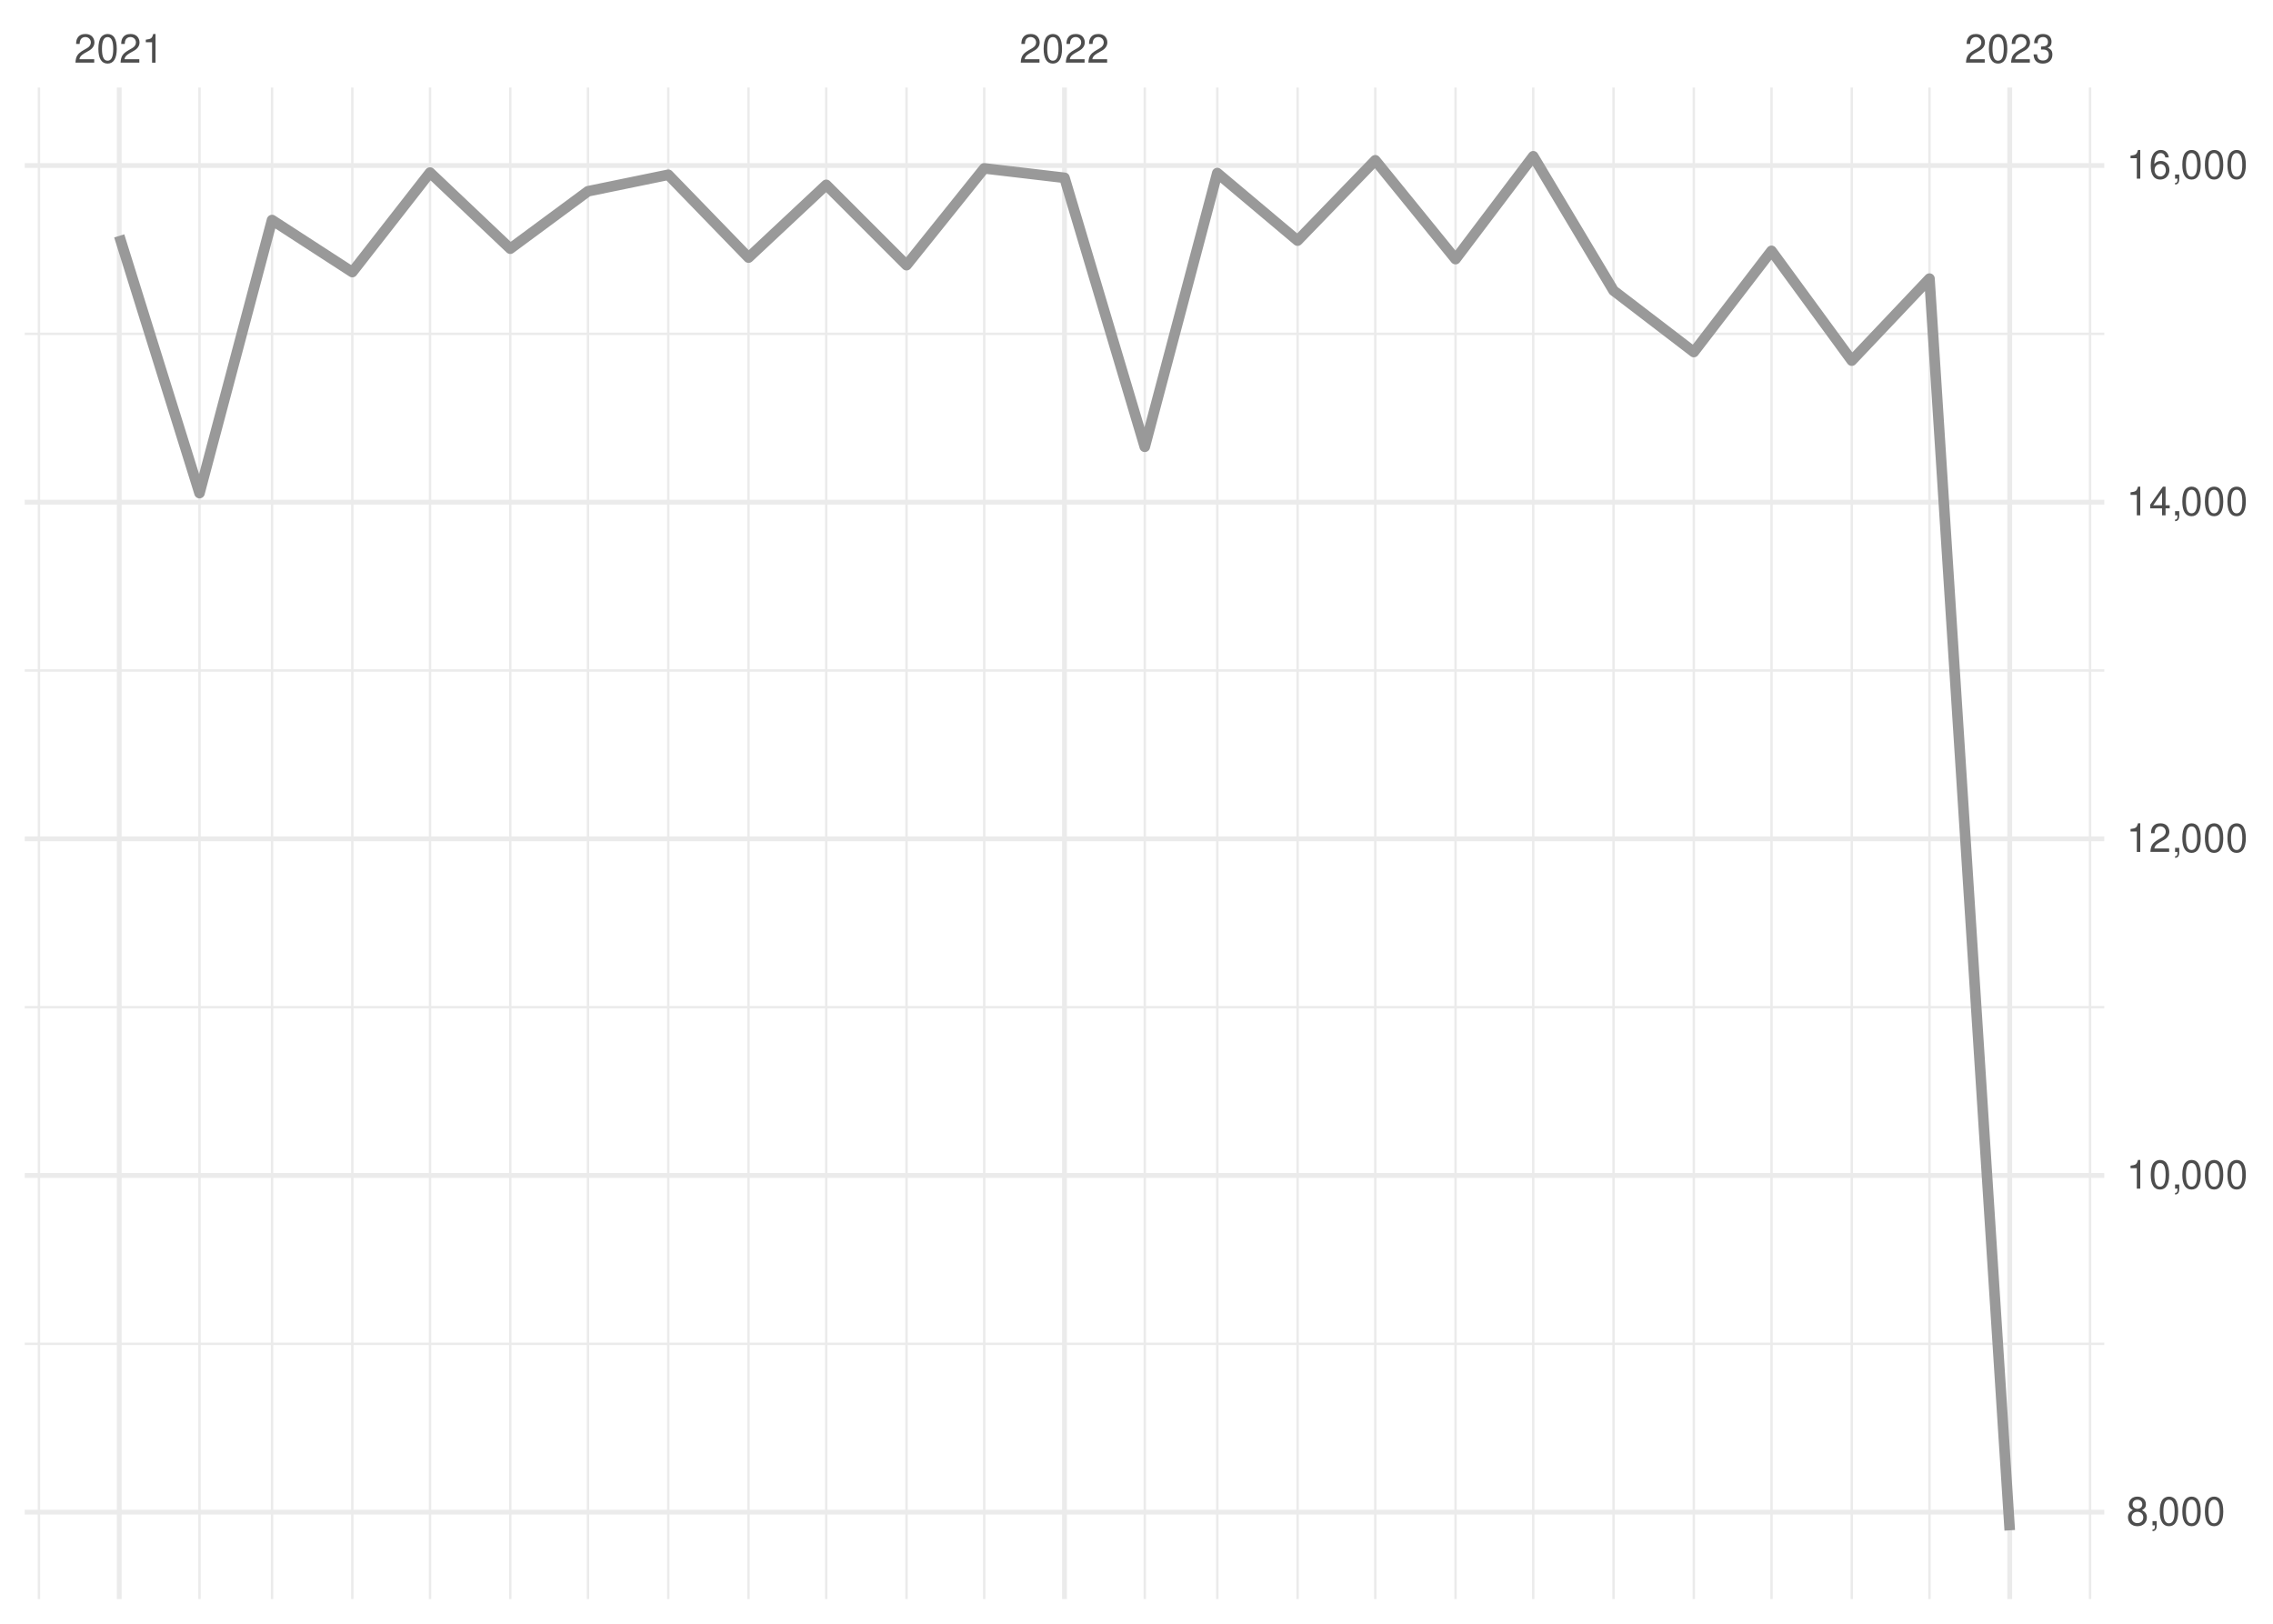
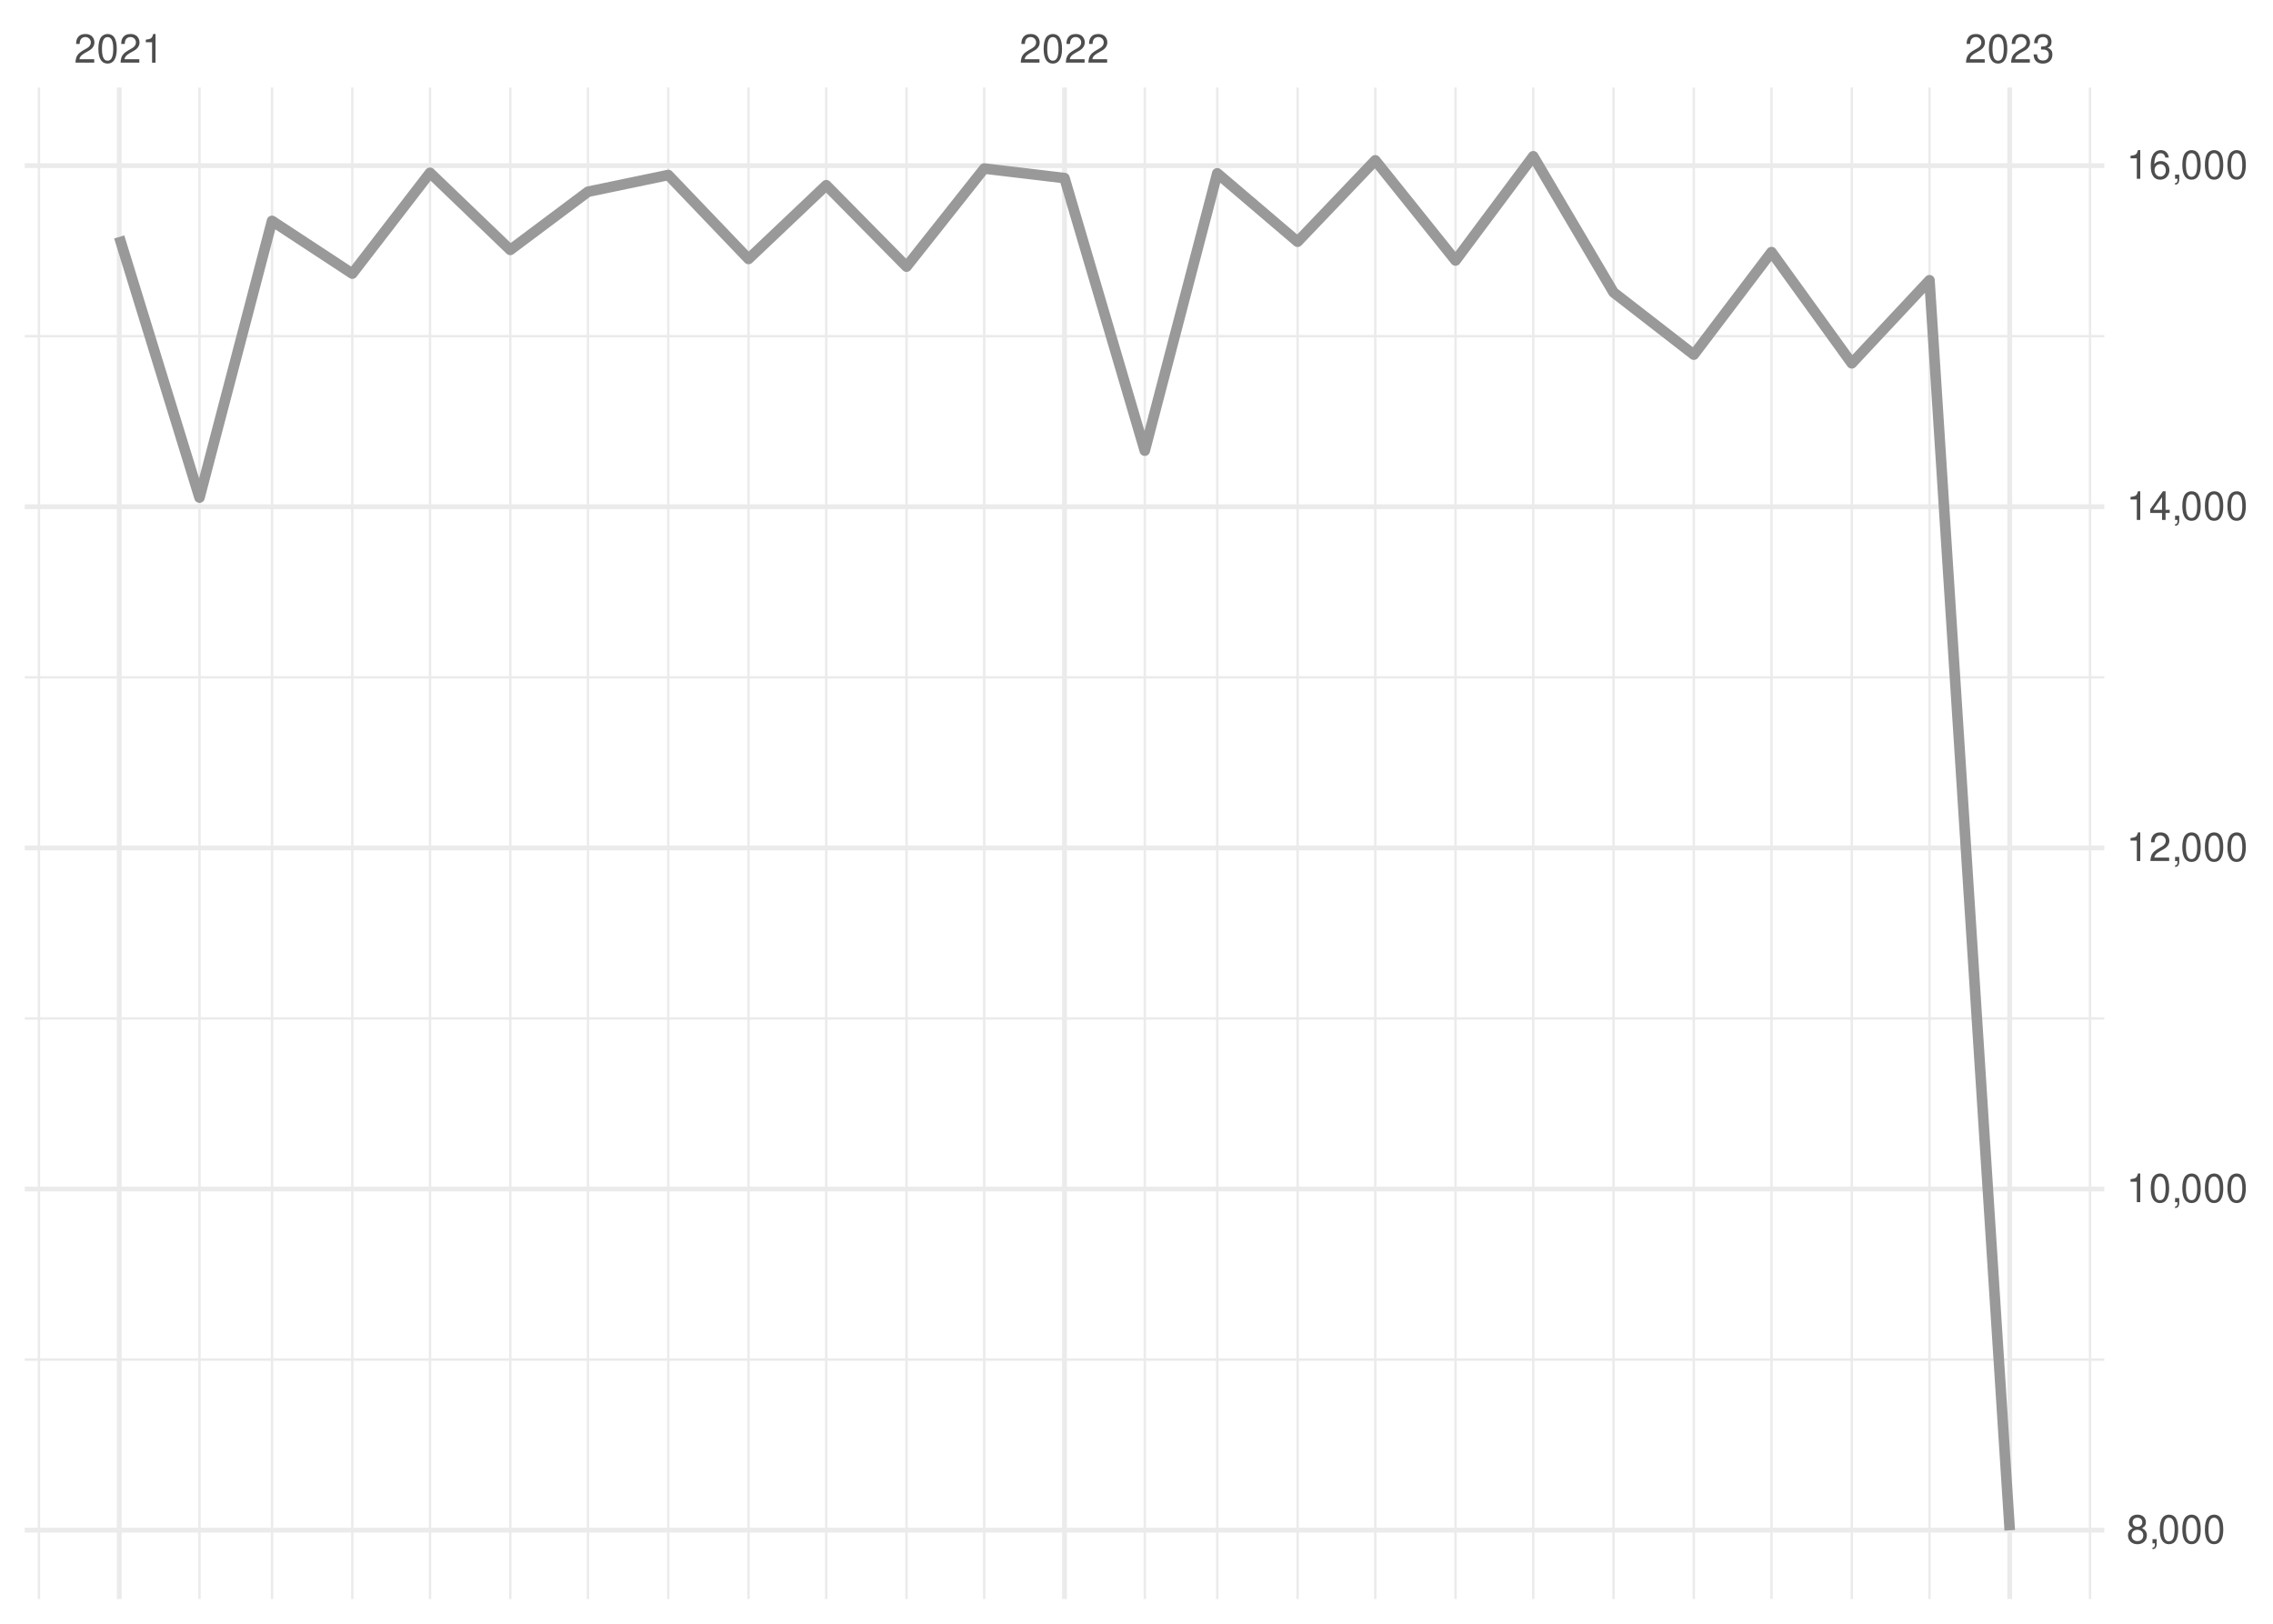
<svg xmlns="http://www.w3.org/2000/svg" xmlns:xlink="http://www.w3.org/1999/xlink" width="504pt" height="360pt" viewBox="0 0 504 360" version="1.1">
  <defs>
    <g>
      <symbol overflow="visible" id="glyph0-0">
        <path style="stroke:none;" d="" />
      </symbol>
      <symbol overflow="visible" id="glyph0-1">
        <path style="stroke:none;" d="M 4.453 -0.766 L 1.172 -0.766 C 1.25 -1.297 1.531 -1.625 2.297 -2.094 L 3.172 -2.594 C 4.047 -3.062 4.5 -3.719 4.5 -4.5 C 4.5 -5.031 4.281 -5.531 3.922 -5.875 C 3.547 -6.203 3.094 -6.359 2.5 -6.359 C 1.703 -6.359 1.125 -6.078 0.781 -5.531 C 0.547 -5.203 0.453 -4.797 0.438 -4.156 L 1.219 -4.156 C 1.234 -4.594 1.297 -4.844 1.406 -5.062 C 1.594 -5.438 2 -5.688 2.469 -5.688 C 3.172 -5.688 3.703 -5.172 3.703 -4.484 C 3.703 -3.969 3.406 -3.531 2.859 -3.219 L 2.047 -2.75 C 0.75 -2 0.375 -1.406 0.297 -0.016 L 4.453 -0.016 Z M 4.453 -0.766 " />
      </symbol>
      <symbol overflow="visible" id="glyph0-2">
        <path style="stroke:none;" d="M 2.422 -6.359 C 1.844 -6.359 1.312 -6.094 0.984 -5.672 C 0.578 -5.109 0.375 -4.25 0.375 -3.078 C 0.375 -0.938 1.078 0.203 2.422 0.203 C 3.734 0.203 4.453 -0.938 4.453 -3.031 C 4.453 -4.25 4.266 -5.078 3.859 -5.672 C 3.531 -6.109 3.016 -6.359 2.422 -6.359 Z M 2.422 -5.672 C 3.25 -5.672 3.672 -4.828 3.672 -3.094 C 3.672 -1.281 3.266 -0.438 2.406 -0.438 C 1.578 -0.438 1.172 -1.312 1.172 -3.062 C 1.172 -4.828 1.578 -5.672 2.422 -5.672 Z M 2.422 -5.672 " />
      </symbol>
      <symbol overflow="visible" id="glyph0-3">
        <path style="stroke:none;" d="M 2.281 -4.531 L 2.281 0 L 3.047 0 L 3.047 -6.359 L 2.547 -6.359 C 2.266 -5.391 2.094 -5.25 0.891 -5.094 L 0.891 -4.531 Z M 2.281 -4.531 " />
      </symbol>
      <symbol overflow="visible" id="glyph0-4">
        <path style="stroke:none;" d="M 1.938 -2.922 L 2.359 -2.922 C 3.203 -2.922 3.656 -2.531 3.656 -1.766 C 3.656 -0.969 3.172 -0.484 2.375 -0.484 C 1.516 -0.484 1.109 -0.922 1.062 -1.844 L 0.281 -1.844 C 0.312 -1.344 0.406 -1 0.547 -0.719 C 0.875 -0.109 1.484 0.203 2.344 0.203 C 3.625 0.203 4.453 -0.578 4.453 -1.781 C 4.453 -2.594 4.141 -3.031 3.391 -3.297 C 3.969 -3.531 4.266 -3.969 4.266 -4.609 C 4.266 -5.703 3.547 -6.359 2.359 -6.359 C 1.109 -6.359 0.438 -5.656 0.406 -4.312 L 1.188 -4.312 C 1.203 -4.703 1.234 -4.922 1.328 -5.109 C 1.5 -5.469 1.891 -5.688 2.375 -5.688 C 3.062 -5.688 3.469 -5.266 3.469 -4.578 C 3.469 -4.141 3.312 -3.859 2.969 -3.719 C 2.766 -3.625 2.484 -3.594 1.938 -3.578 Z M 1.938 -2.922 " />
      </symbol>
      <symbol overflow="visible" id="glyph0-5">
        <path style="stroke:none;" d="M 3.438 -3.359 C 4.094 -3.75 4.297 -4.062 4.297 -4.656 C 4.297 -5.672 3.531 -6.359 2.422 -6.359 C 1.312 -6.359 0.547 -5.672 0.547 -4.672 C 0.547 -4.062 0.75 -3.75 1.391 -3.359 C 0.672 -2.984 0.328 -2.469 0.328 -1.766 C 0.328 -0.609 1.172 0.203 2.422 0.203 C 3.656 0.203 4.516 -0.609 4.516 -1.766 C 4.516 -2.469 4.156 -2.984 3.438 -3.359 Z M 2.422 -5.672 C 3.078 -5.672 3.5 -5.281 3.5 -4.641 C 3.5 -4.047 3.062 -3.656 2.422 -3.656 C 1.766 -3.656 1.344 -4.047 1.344 -4.656 C 1.344 -5.281 1.766 -5.672 2.422 -5.672 Z M 2.422 -3 C 3.188 -3 3.719 -2.484 3.719 -1.75 C 3.719 -0.984 3.203 -0.484 2.406 -0.484 C 1.641 -0.484 1.125 -1 1.125 -1.734 C 1.125 -2.5 1.641 -3 2.422 -3 Z M 2.422 -3 " />
      </symbol>
      <symbol overflow="visible" id="glyph0-6">
        <path style="stroke:none;" d="M 0.766 -0.922 L 0.766 0 L 1.297 0 L 1.297 0.156 C 1.297 0.766 1.172 0.938 0.766 0.953 L 0.766 1.297 C 1.344 1.312 1.688 0.891 1.688 0.141 L 1.688 -0.922 Z M 0.766 -0.922 " />
      </symbol>
      <symbol overflow="visible" id="glyph0-7">
        <path style="stroke:none;" d="M 2.875 -1.547 L 2.875 0 L 3.656 0 L 3.656 -1.547 L 4.578 -1.547 L 4.578 -2.234 L 3.656 -2.234 L 3.656 -6.359 L 3.078 -6.359 L 0.25 -2.359 L 0.25 -1.547 Z M 2.875 -2.234 L 0.922 -2.234 L 2.875 -5.047 Z M 2.875 -2.234 " />
      </symbol>
      <symbol overflow="visible" id="glyph0-8">
        <path style="stroke:none;" d="M 4.375 -4.703 C 4.234 -5.75 3.562 -6.359 2.609 -6.359 C 1.922 -6.359 1.312 -6.031 0.938 -5.453 C 0.547 -4.828 0.375 -4.062 0.375 -2.906 C 0.375 -1.828 0.531 -1.156 0.906 -0.594 C 1.234 -0.078 1.781 0.203 2.469 0.203 C 3.656 0.203 4.516 -0.688 4.516 -1.922 C 4.516 -3.094 3.719 -3.922 2.609 -3.922 C 1.984 -3.922 1.5 -3.688 1.172 -3.234 C 1.172 -4.797 1.672 -5.672 2.562 -5.672 C 3.109 -5.672 3.484 -5.328 3.609 -4.703 Z M 2.5 -3.234 C 3.25 -3.234 3.719 -2.703 3.719 -1.859 C 3.719 -1.062 3.188 -0.484 2.484 -0.484 C 1.766 -0.484 1.219 -1.094 1.219 -1.906 C 1.219 -2.688 1.734 -3.234 2.5 -3.234 Z M 2.5 -3.234 " />
      </symbol>
    </g>
    <clipPath id="clip1">
-       <path d="M 5.48 297 L 466.59 297 L 466.59 299 L 5.48 299 Z M 5.48 297 " />
+       <path d="M 5.48 301 L 466.59 301 L 466.59 302 L 5.48 302 Z M 5.48 301 " />
    </clipPath>
    <clipPath id="clip2">
-       <path d="M 5.48 223 L 466.59 223 L 466.59 224 L 5.48 224 Z M 5.48 223 " />
+       <path d="M 5.48 225 L 466.59 225 L 466.59 227 L 5.48 227 Z M 5.48 225 " />
    </clipPath>
    <clipPath id="clip3">
-       <path d="M 5.48 148 L 466.59 148 L 466.59 149 L 5.48 149 Z M 5.48 148 " />
+       <path d="M 5.48 149 L 466.59 149 L 466.59 151 L 5.48 151 Z M 5.48 149 " />
    </clipPath>
    <clipPath id="clip4">
-       <path d="M 5.48 73 L 466.59 73 L 466.59 75 L 5.48 75 Z M 5.48 73 " />
+       <path d="M 5.48 74 L 466.59 74 L 466.59 75 L 5.48 75 Z M 5.48 74 " />
    </clipPath>
    <clipPath id="clip5">
      <path d="M 8 19.41 L 9 19.41 L 9 354.52 L 8 354.52 Z M 8 19.41 " />
    </clipPath>
    <clipPath id="clip6">
      <path d="M 43 19.41 L 45 19.41 L 45 354.52 L 43 354.52 Z M 43 19.41 " />
    </clipPath>
    <clipPath id="clip7">
      <path d="M 60 19.41 L 61 19.41 L 61 354.52 L 60 354.52 Z M 60 19.41 " />
    </clipPath>
    <clipPath id="clip8">
      <path d="M 77 19.41 L 79 19.41 L 79 354.52 L 77 354.52 Z M 77 19.41 " />
    </clipPath>
    <clipPath id="clip9">
      <path d="M 95 19.41 L 96 19.41 L 96 354.52 L 95 354.52 Z M 95 19.41 " />
    </clipPath>
    <clipPath id="clip10">
      <path d="M 112 19.41 L 114 19.41 L 114 354.52 L 112 354.52 Z M 112 19.41 " />
    </clipPath>
    <clipPath id="clip11">
      <path d="M 130 19.41 L 131 19.41 L 131 354.52 L 130 354.52 Z M 130 19.41 " />
    </clipPath>
    <clipPath id="clip12">
      <path d="M 147 19.41 L 149 19.41 L 149 354.52 L 147 354.52 Z M 147 19.41 " />
    </clipPath>
    <clipPath id="clip13">
      <path d="M 165 19.41 L 167 19.41 L 167 354.52 L 165 354.52 Z M 165 19.41 " />
    </clipPath>
    <clipPath id="clip14">
      <path d="M 182 19.41 L 184 19.41 L 184 354.52 L 182 354.52 Z M 182 19.41 " />
    </clipPath>
    <clipPath id="clip15">
      <path d="M 200 19.41 L 202 19.41 L 202 354.52 L 200 354.52 Z M 200 19.41 " />
    </clipPath>
    <clipPath id="clip16">
      <path d="M 217 19.41 L 219 19.41 L 219 354.52 L 217 354.52 Z M 217 19.41 " />
    </clipPath>
    <clipPath id="clip17">
      <path d="M 253 19.41 L 255 19.41 L 255 354.52 L 253 354.52 Z M 253 19.41 " />
    </clipPath>
    <clipPath id="clip18">
      <path d="M 269 19.41 L 271 19.41 L 271 354.52 L 269 354.52 Z M 269 19.41 " />
    </clipPath>
    <clipPath id="clip19">
      <path d="M 287 19.41 L 288 19.41 L 288 354.52 L 287 354.52 Z M 287 19.41 " />
    </clipPath>
    <clipPath id="clip20">
      <path d="M 304 19.41 L 306 19.41 L 306 354.52 L 304 354.52 Z M 304 19.41 " />
    </clipPath>
    <clipPath id="clip21">
      <path d="M 322 19.41 L 324 19.41 L 324 354.52 L 322 354.52 Z M 322 19.41 " />
    </clipPath>
    <clipPath id="clip22">
      <path d="M 339 19.41 L 341 19.41 L 341 354.52 L 339 354.52 Z M 339 19.41 " />
    </clipPath>
    <clipPath id="clip23">
      <path d="M 357 19.41 L 359 19.41 L 359 354.52 L 357 354.52 Z M 357 19.41 " />
    </clipPath>
    <clipPath id="clip24">
      <path d="M 375 19.41 L 376 19.41 L 376 354.52 L 375 354.52 Z M 375 19.41 " />
    </clipPath>
    <clipPath id="clip25">
      <path d="M 392 19.41 L 394 19.41 L 394 354.52 L 392 354.52 Z M 392 19.41 " />
    </clipPath>
    <clipPath id="clip26">
      <path d="M 410 19.41 L 411 19.41 L 411 354.52 L 410 354.52 Z M 410 19.41 " />
    </clipPath>
    <clipPath id="clip27">
      <path d="M 427 19.41 L 429 19.41 L 429 354.52 L 427 354.52 Z M 427 19.41 " />
    </clipPath>
    <clipPath id="clip28">
      <path d="M 463 19.41 L 464 19.41 L 464 354.52 L 463 354.52 Z M 463 19.41 " />
    </clipPath>
    <clipPath id="clip29">
-       <path d="M 5.48 334 L 466.59 334 L 466.59 336 L 5.48 336 Z M 5.48 334 " />
+       <path d="M 5.48 338 L 466.59 338 L 466.59 340 L 5.48 340 Z M 5.48 338 " />
    </clipPath>
    <clipPath id="clip30">
-       <path d="M 5.48 260 L 466.59 260 L 466.59 262 L 5.48 262 Z M 5.48 260 " />
+       <path d="M 5.48 263 L 466.59 263 L 466.59 265 L 5.48 265 Z M 5.48 263 " />
    </clipPath>
    <clipPath id="clip31">
-       <path d="M 5.48 185 L 466.59 185 L 466.59 187 L 5.48 187 Z M 5.48 185 " />
+       <path d="M 5.48 187 L 466.59 187 L 466.59 189 L 5.48 189 Z M 5.48 187 " />
    </clipPath>
    <clipPath id="clip32">
-       <path d="M 5.48 110 L 466.59 110 L 466.59 112 L 5.48 112 Z M 5.48 110 " />
+       <path d="M 5.48 111 L 466.59 111 L 466.59 113 L 5.48 113 Z M 5.48 111 " />
    </clipPath>
    <clipPath id="clip33">
      <path d="M 5.48 36 L 466.59 36 L 466.59 38 L 5.48 38 Z M 5.48 36 " />
    </clipPath>
    <clipPath id="clip34">
      <path d="M 25 19.41 L 27 19.41 L 27 354.52 L 25 354.52 Z M 25 19.41 " />
    </clipPath>
    <clipPath id="clip35">
      <path d="M 235 19.41 L 237 19.41 L 237 354.52 L 235 354.52 Z M 235 19.41 " />
    </clipPath>
    <clipPath id="clip36">
      <path d="M 445 19.41 L 447 19.41 L 447 354.52 L 445 354.52 Z M 445 19.41 " />
    </clipPath>
  </defs>
  <g id="surface26">
    <rect x="0" y="0" width="504" height="360" style="fill:rgb(100%,100%,100%);fill-opacity:1;stroke:none;" />
    <g clip-path="url(#clip1)" clip-rule="nonzero">
-       <path style="fill:none;stroke-width:0.533;stroke-linecap:butt;stroke-linejoin:round;stroke:rgb(92.157%,92.157%,92.157%);stroke-opacity:1;stroke-miterlimit:10;" d="M 5.48 297.938 L 466.59 297.938 " />
+       <path style="fill:none;stroke-width:0.533;stroke-linecap:butt;stroke-linejoin:round;stroke:rgb(92.157%,92.157%,92.157%);stroke-opacity:1;stroke-miterlimit:10;" d="M 5.48 301.434 L 466.59 301.434 " />
    </g>
    <g clip-path="url(#clip2)" clip-rule="nonzero">
-       <path style="fill:none;stroke-width:0.533;stroke-linecap:butt;stroke-linejoin:round;stroke:rgb(92.157%,92.157%,92.157%);stroke-opacity:1;stroke-miterlimit:10;" d="M 5.48 223.297 L 466.59 223.297 " />
+       <path style="fill:none;stroke-width:0.533;stroke-linecap:butt;stroke-linejoin:round;stroke:rgb(92.157%,92.157%,92.157%);stroke-opacity:1;stroke-miterlimit:10;" d="M 5.48 225.801 L 466.59 225.801 " />
    </g>
    <g clip-path="url(#clip3)" clip-rule="nonzero">
-       <path style="fill:none;stroke-width:0.533;stroke-linecap:butt;stroke-linejoin:round;stroke:rgb(92.157%,92.157%,92.157%);stroke-opacity:1;stroke-miterlimit:10;" d="M 5.48 148.656 L 466.59 148.656 " />
+       <path style="fill:none;stroke-width:0.533;stroke-linecap:butt;stroke-linejoin:round;stroke:rgb(92.157%,92.157%,92.157%);stroke-opacity:1;stroke-miterlimit:10;" d="M 5.48 150.172 L 466.59 150.172 " />
    </g>
    <g clip-path="url(#clip4)" clip-rule="nonzero">
-       <path style="fill:none;stroke-width:0.533;stroke-linecap:butt;stroke-linejoin:round;stroke:rgb(92.157%,92.157%,92.157%);stroke-opacity:1;stroke-miterlimit:10;" d="M 5.48 74.016 L 466.59 74.016 " />
+       <path style="fill:none;stroke-width:0.533;stroke-linecap:butt;stroke-linejoin:round;stroke:rgb(92.157%,92.157%,92.157%);stroke-opacity:1;stroke-miterlimit:10;" d="M 5.48 74.539 L 466.59 74.539 " />
    </g>
    <g clip-path="url(#clip5)" clip-rule="nonzero">
      <path style="fill:none;stroke-width:0.533;stroke-linecap:butt;stroke-linejoin:round;stroke:rgb(92.157%,92.157%,92.157%);stroke-opacity:1;stroke-miterlimit:10;" d="M 8.637 354.52 L 8.637 19.41 " />
    </g>
    <g clip-path="url(#clip6)" clip-rule="nonzero">
      <path style="fill:none;stroke-width:0.533;stroke-linecap:butt;stroke-linejoin:round;stroke:rgb(92.157%,92.157%,92.157%);stroke-opacity:1;stroke-miterlimit:10;" d="M 44.238 354.52 L 44.238 19.41 " />
    </g>
    <g clip-path="url(#clip7)" clip-rule="nonzero">
      <path style="fill:none;stroke-width:0.533;stroke-linecap:butt;stroke-linejoin:round;stroke:rgb(92.157%,92.157%,92.157%);stroke-opacity:1;stroke-miterlimit:10;" d="M 60.32 354.52 L 60.32 19.41 " />
    </g>
    <g clip-path="url(#clip8)" clip-rule="nonzero">
      <path style="fill:none;stroke-width:0.533;stroke-linecap:butt;stroke-linejoin:round;stroke:rgb(92.157%,92.157%,92.157%);stroke-opacity:1;stroke-miterlimit:10;" d="M 78.121 354.52 L 78.121 19.41 " />
    </g>
    <g clip-path="url(#clip9)" clip-rule="nonzero">
      <path style="fill:none;stroke-width:0.533;stroke-linecap:butt;stroke-linejoin:round;stroke:rgb(92.157%,92.157%,92.157%);stroke-opacity:1;stroke-miterlimit:10;" d="M 95.348 354.52 L 95.348 19.41 " />
    </g>
    <g clip-path="url(#clip10)" clip-rule="nonzero">
      <path style="fill:none;stroke-width:0.533;stroke-linecap:butt;stroke-linejoin:round;stroke:rgb(92.157%,92.157%,92.157%);stroke-opacity:1;stroke-miterlimit:10;" d="M 113.148 354.52 L 113.148 19.41 " />
    </g>
    <g clip-path="url(#clip11)" clip-rule="nonzero">
      <path style="fill:none;stroke-width:0.533;stroke-linecap:butt;stroke-linejoin:round;stroke:rgb(92.157%,92.157%,92.157%);stroke-opacity:1;stroke-miterlimit:10;" d="M 130.375 354.52 L 130.375 19.41 " />
    </g>
    <g clip-path="url(#clip12)" clip-rule="nonzero">
      <path style="fill:none;stroke-width:0.533;stroke-linecap:butt;stroke-linejoin:round;stroke:rgb(92.157%,92.157%,92.157%);stroke-opacity:1;stroke-miterlimit:10;" d="M 148.176 354.52 L 148.176 19.41 " />
    </g>
    <g clip-path="url(#clip13)" clip-rule="nonzero">
      <path style="fill:none;stroke-width:0.533;stroke-linecap:butt;stroke-linejoin:round;stroke:rgb(92.157%,92.157%,92.157%);stroke-opacity:1;stroke-miterlimit:10;" d="M 165.977 354.52 L 165.977 19.41 " />
    </g>
    <g clip-path="url(#clip14)" clip-rule="nonzero">
      <path style="fill:none;stroke-width:0.533;stroke-linecap:butt;stroke-linejoin:round;stroke:rgb(92.157%,92.157%,92.157%);stroke-opacity:1;stroke-miterlimit:10;" d="M 183.203 354.52 L 183.203 19.41 " />
    </g>
    <g clip-path="url(#clip15)" clip-rule="nonzero">
      <path style="fill:none;stroke-width:0.533;stroke-linecap:butt;stroke-linejoin:round;stroke:rgb(92.157%,92.157%,92.157%);stroke-opacity:1;stroke-miterlimit:10;" d="M 201.008 354.52 L 201.008 19.41 " />
    </g>
    <g clip-path="url(#clip16)" clip-rule="nonzero">
      <path style="fill:none;stroke-width:0.533;stroke-linecap:butt;stroke-linejoin:round;stroke:rgb(92.157%,92.157%,92.157%);stroke-opacity:1;stroke-miterlimit:10;" d="M 218.234 354.52 L 218.234 19.41 " />
    </g>
    <g clip-path="url(#clip17)" clip-rule="nonzero">
      <path style="fill:none;stroke-width:0.533;stroke-linecap:butt;stroke-linejoin:round;stroke:rgb(92.157%,92.157%,92.157%);stroke-opacity:1;stroke-miterlimit:10;" d="M 253.836 354.52 L 253.836 19.41 " />
    </g>
    <g clip-path="url(#clip18)" clip-rule="nonzero">
      <path style="fill:none;stroke-width:0.533;stroke-linecap:butt;stroke-linejoin:round;stroke:rgb(92.157%,92.157%,92.157%);stroke-opacity:1;stroke-miterlimit:10;" d="M 269.914 354.52 L 269.914 19.41 " />
    </g>
    <g clip-path="url(#clip19)" clip-rule="nonzero">
      <path style="fill:none;stroke-width:0.533;stroke-linecap:butt;stroke-linejoin:round;stroke:rgb(92.157%,92.157%,92.157%);stroke-opacity:1;stroke-miterlimit:10;" d="M 287.715 354.52 L 287.715 19.41 " />
    </g>
    <g clip-path="url(#clip20)" clip-rule="nonzero">
      <path style="fill:none;stroke-width:0.533;stroke-linecap:butt;stroke-linejoin:round;stroke:rgb(92.157%,92.157%,92.157%);stroke-opacity:1;stroke-miterlimit:10;" d="M 304.941 354.52 L 304.941 19.41 " />
    </g>
    <g clip-path="url(#clip21)" clip-rule="nonzero">
      <path style="fill:none;stroke-width:0.533;stroke-linecap:butt;stroke-linejoin:round;stroke:rgb(92.157%,92.157%,92.157%);stroke-opacity:1;stroke-miterlimit:10;" d="M 322.742 354.52 L 322.742 19.41 " />
    </g>
    <g clip-path="url(#clip22)" clip-rule="nonzero">
      <path style="fill:none;stroke-width:0.533;stroke-linecap:butt;stroke-linejoin:round;stroke:rgb(92.157%,92.157%,92.157%);stroke-opacity:1;stroke-miterlimit:10;" d="M 339.969 354.52 L 339.969 19.41 " />
    </g>
    <g clip-path="url(#clip23)" clip-rule="nonzero">
      <path style="fill:none;stroke-width:0.533;stroke-linecap:butt;stroke-linejoin:round;stroke:rgb(92.157%,92.157%,92.157%);stroke-opacity:1;stroke-miterlimit:10;" d="M 357.773 354.52 L 357.773 19.41 " />
    </g>
    <g clip-path="url(#clip24)" clip-rule="nonzero">
      <path style="fill:none;stroke-width:0.533;stroke-linecap:butt;stroke-linejoin:round;stroke:rgb(92.157%,92.157%,92.157%);stroke-opacity:1;stroke-miterlimit:10;" d="M 375.574 354.52 L 375.574 19.41 " />
    </g>
    <g clip-path="url(#clip25)" clip-rule="nonzero">
      <path style="fill:none;stroke-width:0.533;stroke-linecap:butt;stroke-linejoin:round;stroke:rgb(92.157%,92.157%,92.157%);stroke-opacity:1;stroke-miterlimit:10;" d="M 392.801 354.52 L 392.801 19.41 " />
    </g>
    <g clip-path="url(#clip26)" clip-rule="nonzero">
      <path style="fill:none;stroke-width:0.533;stroke-linecap:butt;stroke-linejoin:round;stroke:rgb(92.157%,92.157%,92.157%);stroke-opacity:1;stroke-miterlimit:10;" d="M 410.602 354.52 L 410.602 19.41 " />
    </g>
    <g clip-path="url(#clip27)" clip-rule="nonzero">
      <path style="fill:none;stroke-width:0.533;stroke-linecap:butt;stroke-linejoin:round;stroke:rgb(92.157%,92.157%,92.157%);stroke-opacity:1;stroke-miterlimit:10;" d="M 427.828 354.52 L 427.828 19.41 " />
    </g>
    <g clip-path="url(#clip28)" clip-rule="nonzero">
      <path style="fill:none;stroke-width:0.533;stroke-linecap:butt;stroke-linejoin:round;stroke:rgb(92.157%,92.157%,92.157%);stroke-opacity:1;stroke-miterlimit:10;" d="M 463.43 354.52 L 463.43 19.41 " />
    </g>
    <g clip-path="url(#clip29)" clip-rule="nonzero">
-       <path style="fill:none;stroke-width:1.067;stroke-linecap:butt;stroke-linejoin:round;stroke:rgb(92.157%,92.157%,92.157%);stroke-opacity:1;stroke-miterlimit:10;" d="M 5.48 335.258 L 466.59 335.258 " />
+       <path style="fill:none;stroke-width:1.067;stroke-linecap:butt;stroke-linejoin:round;stroke:rgb(92.157%,92.157%,92.157%);stroke-opacity:1;stroke-miterlimit:10;" d="M 5.48 339.25 L 466.59 339.25 " />
    </g>
    <g clip-path="url(#clip30)" clip-rule="nonzero">
-       <path style="fill:none;stroke-width:1.067;stroke-linecap:butt;stroke-linejoin:round;stroke:rgb(92.157%,92.157%,92.157%);stroke-opacity:1;stroke-miterlimit:10;" d="M 5.48 260.617 L 466.59 260.617 " />
+       <path style="fill:none;stroke-width:1.067;stroke-linecap:butt;stroke-linejoin:round;stroke:rgb(92.157%,92.157%,92.157%);stroke-opacity:1;stroke-miterlimit:10;" d="M 5.48 263.617 L 466.59 263.617 " />
    </g>
    <g clip-path="url(#clip31)" clip-rule="nonzero">
-       <path style="fill:none;stroke-width:1.067;stroke-linecap:butt;stroke-linejoin:round;stroke:rgb(92.157%,92.157%,92.157%);stroke-opacity:1;stroke-miterlimit:10;" d="M 5.48 185.977 L 466.59 185.977 " />
+       <path style="fill:none;stroke-width:1.067;stroke-linecap:butt;stroke-linejoin:round;stroke:rgb(92.157%,92.157%,92.157%);stroke-opacity:1;stroke-miterlimit:10;" d="M 5.48 187.988 L 466.59 187.988 " />
    </g>
    <g clip-path="url(#clip32)" clip-rule="nonzero">
-       <path style="fill:none;stroke-width:1.067;stroke-linecap:butt;stroke-linejoin:round;stroke:rgb(92.157%,92.157%,92.157%);stroke-opacity:1;stroke-miterlimit:10;" d="M 5.48 111.336 L 466.59 111.336 " />
+       <path style="fill:none;stroke-width:1.067;stroke-linecap:butt;stroke-linejoin:round;stroke:rgb(92.157%,92.157%,92.157%);stroke-opacity:1;stroke-miterlimit:10;" d="M 5.48 112.355 L 466.59 112.355 " />
    </g>
    <g clip-path="url(#clip33)" clip-rule="nonzero">
-       <path style="fill:none;stroke-width:1.067;stroke-linecap:butt;stroke-linejoin:round;stroke:rgb(92.157%,92.157%,92.157%);stroke-opacity:1;stroke-miterlimit:10;" d="M 5.48 36.695 L 466.59 36.695 " />
+       <path style="fill:none;stroke-width:1.067;stroke-linecap:butt;stroke-linejoin:round;stroke:rgb(92.157%,92.157%,92.157%);stroke-opacity:1;stroke-miterlimit:10;" d="M 5.48 36.723 L 466.59 36.723 " />
    </g>
    <g clip-path="url(#clip34)" clip-rule="nonzero">
      <path style="fill:none;stroke-width:1.067;stroke-linecap:butt;stroke-linejoin:round;stroke:rgb(92.157%,92.157%,92.157%);stroke-opacity:1;stroke-miterlimit:10;" d="M 26.438 354.52 L 26.438 19.41 " />
    </g>
    <g clip-path="url(#clip35)" clip-rule="nonzero">
      <path style="fill:none;stroke-width:1.067;stroke-linecap:butt;stroke-linejoin:round;stroke:rgb(92.157%,92.157%,92.157%);stroke-opacity:1;stroke-miterlimit:10;" d="M 236.035 354.52 L 236.035 19.41 " />
    </g>
    <g clip-path="url(#clip36)" clip-rule="nonzero">
      <path style="fill:none;stroke-width:1.067;stroke-linecap:butt;stroke-linejoin:round;stroke:rgb(92.157%,92.157%,92.157%);stroke-opacity:1;stroke-miterlimit:10;" d="M 445.629 354.52 L 445.629 19.41 " />
    </g>
-     <path style="fill:none;stroke-width:2.347;stroke-linecap:butt;stroke-linejoin:round;stroke:rgb(60%,60%,60%);stroke-opacity:1;stroke-miterlimit:10;" d="M 26.438 52.297 L 44.238 109.32 L 60.32 48.789 L 78.121 60.32 L 95.348 38.262 L 113.148 55.133 L 130.375 42.406 L 148.176 38.75 L 165.977 57.109 L 183.203 40.988 L 201.008 58.789 L 218.234 37.332 L 236.035 39.422 L 253.836 99.059 L 269.914 38.375 L 287.715 53.34 L 304.941 35.539 L 322.742 57.445 L 339.969 34.645 L 357.773 64.426 L 375.574 78.047 L 392.801 55.617 L 410.602 79.949 L 427.828 61.773 L 445.629 339.289 " />
+     <path style="fill:none;stroke-width:2.347;stroke-linecap:butt;stroke-linejoin:round;stroke:rgb(60%,60%,60%);stroke-opacity:1;stroke-miterlimit:10;" d="M 26.438 52.531 L 44.238 110.312 L 60.32 48.977 L 78.121 60.66 L 95.348 38.312 L 113.148 55.402 L 130.375 42.508 L 148.176 38.805 L 165.977 57.41 L 183.203 41.07 L 201.008 59.109 L 218.234 37.367 L 236.035 39.484 L 253.836 99.914 L 269.914 38.426 L 287.715 53.59 L 304.941 35.551 L 322.742 57.75 L 339.969 34.645 L 357.773 64.82 L 375.574 78.625 L 392.801 55.895 L 410.602 80.551 L 427.828 62.137 L 445.629 339.289 " />
    <g style="fill:rgb(30.196%,30.196%,30.196%);fill-opacity:1;">
      <use xlink:href="#glyph0-1" x="16.438" y="13.896" />
      <use xlink:href="#glyph0-2" x="21.438" y="13.896" />
      <use xlink:href="#glyph0-1" x="26.438" y="13.896" />
      <use xlink:href="#glyph0-3" x="31.438" y="13.896" />
    </g>
    <g style="fill:rgb(30.196%,30.196%,30.196%);fill-opacity:1;">
      <use xlink:href="#glyph0-1" x="226.035" y="13.896" />
      <use xlink:href="#glyph0-2" x="231.035" y="13.896" />
      <use xlink:href="#glyph0-1" x="236.035" y="13.896" />
      <use xlink:href="#glyph0-1" x="241.035" y="13.896" />
    </g>
    <g style="fill:rgb(30.196%,30.196%,30.196%);fill-opacity:1;">
      <use xlink:href="#glyph0-1" x="435.629" y="13.896" />
      <use xlink:href="#glyph0-2" x="440.629" y="13.896" />
      <use xlink:href="#glyph0-1" x="445.629" y="13.896" />
      <use xlink:href="#glyph0-4" x="450.629" y="13.896" />
    </g>
    <g style="fill:rgb(30.196%,30.196%,30.196%);fill-opacity:1;">
-       <use xlink:href="#glyph0-5" x="471.52" y="338.173" />
-       <use xlink:href="#glyph0-6" x="476.52" y="338.173" />
-       <use xlink:href="#glyph0-2" x="478.52" y="338.173" />
-       <use xlink:href="#glyph0-2" x="483.52" y="338.173" />
-       <use xlink:href="#glyph0-2" x="488.52" y="338.173" />
-     </g>
-     <g style="fill:rgb(30.196%,30.196%,30.196%);fill-opacity:1;">
-       <use xlink:href="#glyph0-3" x="471.52" y="263.532" />
-       <use xlink:href="#glyph0-2" x="476.52" y="263.532" />
-       <use xlink:href="#glyph0-6" x="481.52" y="263.532" />
-       <use xlink:href="#glyph0-2" x="483.52" y="263.532" />
-       <use xlink:href="#glyph0-2" x="488.52" y="263.532" />
-       <use xlink:href="#glyph0-2" x="493.52" y="263.532" />
-     </g>
-     <g style="fill:rgb(30.196%,30.196%,30.196%);fill-opacity:1;">
-       <use xlink:href="#glyph0-3" x="471.52" y="188.892" />
-       <use xlink:href="#glyph0-1" x="476.52" y="188.892" />
-       <use xlink:href="#glyph0-6" x="481.52" y="188.892" />
-       <use xlink:href="#glyph0-2" x="483.52" y="188.892" />
-       <use xlink:href="#glyph0-2" x="488.52" y="188.892" />
-       <use xlink:href="#glyph0-2" x="493.52" y="188.892" />
-     </g>
-     <g style="fill:rgb(30.196%,30.196%,30.196%);fill-opacity:1;">
-       <use xlink:href="#glyph0-3" x="471.52" y="114.251" />
-       <use xlink:href="#glyph0-7" x="476.52" y="114.251" />
-       <use xlink:href="#glyph0-6" x="481.52" y="114.251" />
-       <use xlink:href="#glyph0-2" x="483.52" y="114.251" />
-       <use xlink:href="#glyph0-2" x="488.52" y="114.251" />
-       <use xlink:href="#glyph0-2" x="493.52" y="114.251" />
-     </g>
-     <g style="fill:rgb(30.196%,30.196%,30.196%);fill-opacity:1;">
-       <use xlink:href="#glyph0-3" x="471.52" y="39.61" />
-       <use xlink:href="#glyph0-8" x="476.52" y="39.61" />
-       <use xlink:href="#glyph0-6" x="481.52" y="39.61" />
-       <use xlink:href="#glyph0-2" x="483.52" y="39.61" />
-       <use xlink:href="#glyph0-2" x="488.52" y="39.61" />
-       <use xlink:href="#glyph0-2" x="493.52" y="39.61" />
+       <use xlink:href="#glyph0-5" x="471.52" y="342.165" />
+       <use xlink:href="#glyph0-6" x="476.52" y="342.165" />
+       <use xlink:href="#glyph0-2" x="478.52" y="342.165" />
+       <use xlink:href="#glyph0-2" x="483.52" y="342.165" />
+       <use xlink:href="#glyph0-2" x="488.52" y="342.165" />
+     </g>
+     <g style="fill:rgb(30.196%,30.196%,30.196%);fill-opacity:1;">
+       <use xlink:href="#glyph0-3" x="471.52" y="266.532" />
+       <use xlink:href="#glyph0-2" x="476.52" y="266.532" />
+       <use xlink:href="#glyph0-6" x="481.52" y="266.532" />
+       <use xlink:href="#glyph0-2" x="483.52" y="266.532" />
+       <use xlink:href="#glyph0-2" x="488.52" y="266.532" />
+       <use xlink:href="#glyph0-2" x="493.52" y="266.532" />
+     </g>
+     <g style="fill:rgb(30.196%,30.196%,30.196%);fill-opacity:1;">
+       <use xlink:href="#glyph0-3" x="471.52" y="190.903" />
+       <use xlink:href="#glyph0-1" x="476.52" y="190.903" />
+       <use xlink:href="#glyph0-6" x="481.52" y="190.903" />
+       <use xlink:href="#glyph0-2" x="483.52" y="190.903" />
+       <use xlink:href="#glyph0-2" x="488.52" y="190.903" />
+       <use xlink:href="#glyph0-2" x="493.52" y="190.903" />
+     </g>
+     <g style="fill:rgb(30.196%,30.196%,30.196%);fill-opacity:1;">
+       <use xlink:href="#glyph0-3" x="471.52" y="115.271" />
+       <use xlink:href="#glyph0-7" x="476.52" y="115.271" />
+       <use xlink:href="#glyph0-6" x="481.52" y="115.271" />
+       <use xlink:href="#glyph0-2" x="483.52" y="115.271" />
+       <use xlink:href="#glyph0-2" x="488.52" y="115.271" />
+       <use xlink:href="#glyph0-2" x="493.52" y="115.271" />
+     </g>
+     <g style="fill:rgb(30.196%,30.196%,30.196%);fill-opacity:1;">
+       <use xlink:href="#glyph0-3" x="471.52" y="39.638" />
+       <use xlink:href="#glyph0-8" x="476.52" y="39.638" />
+       <use xlink:href="#glyph0-6" x="481.52" y="39.638" />
+       <use xlink:href="#glyph0-2" x="483.52" y="39.638" />
+       <use xlink:href="#glyph0-2" x="488.52" y="39.638" />
+       <use xlink:href="#glyph0-2" x="493.52" y="39.638" />
    </g>
  </g>
</svg>
